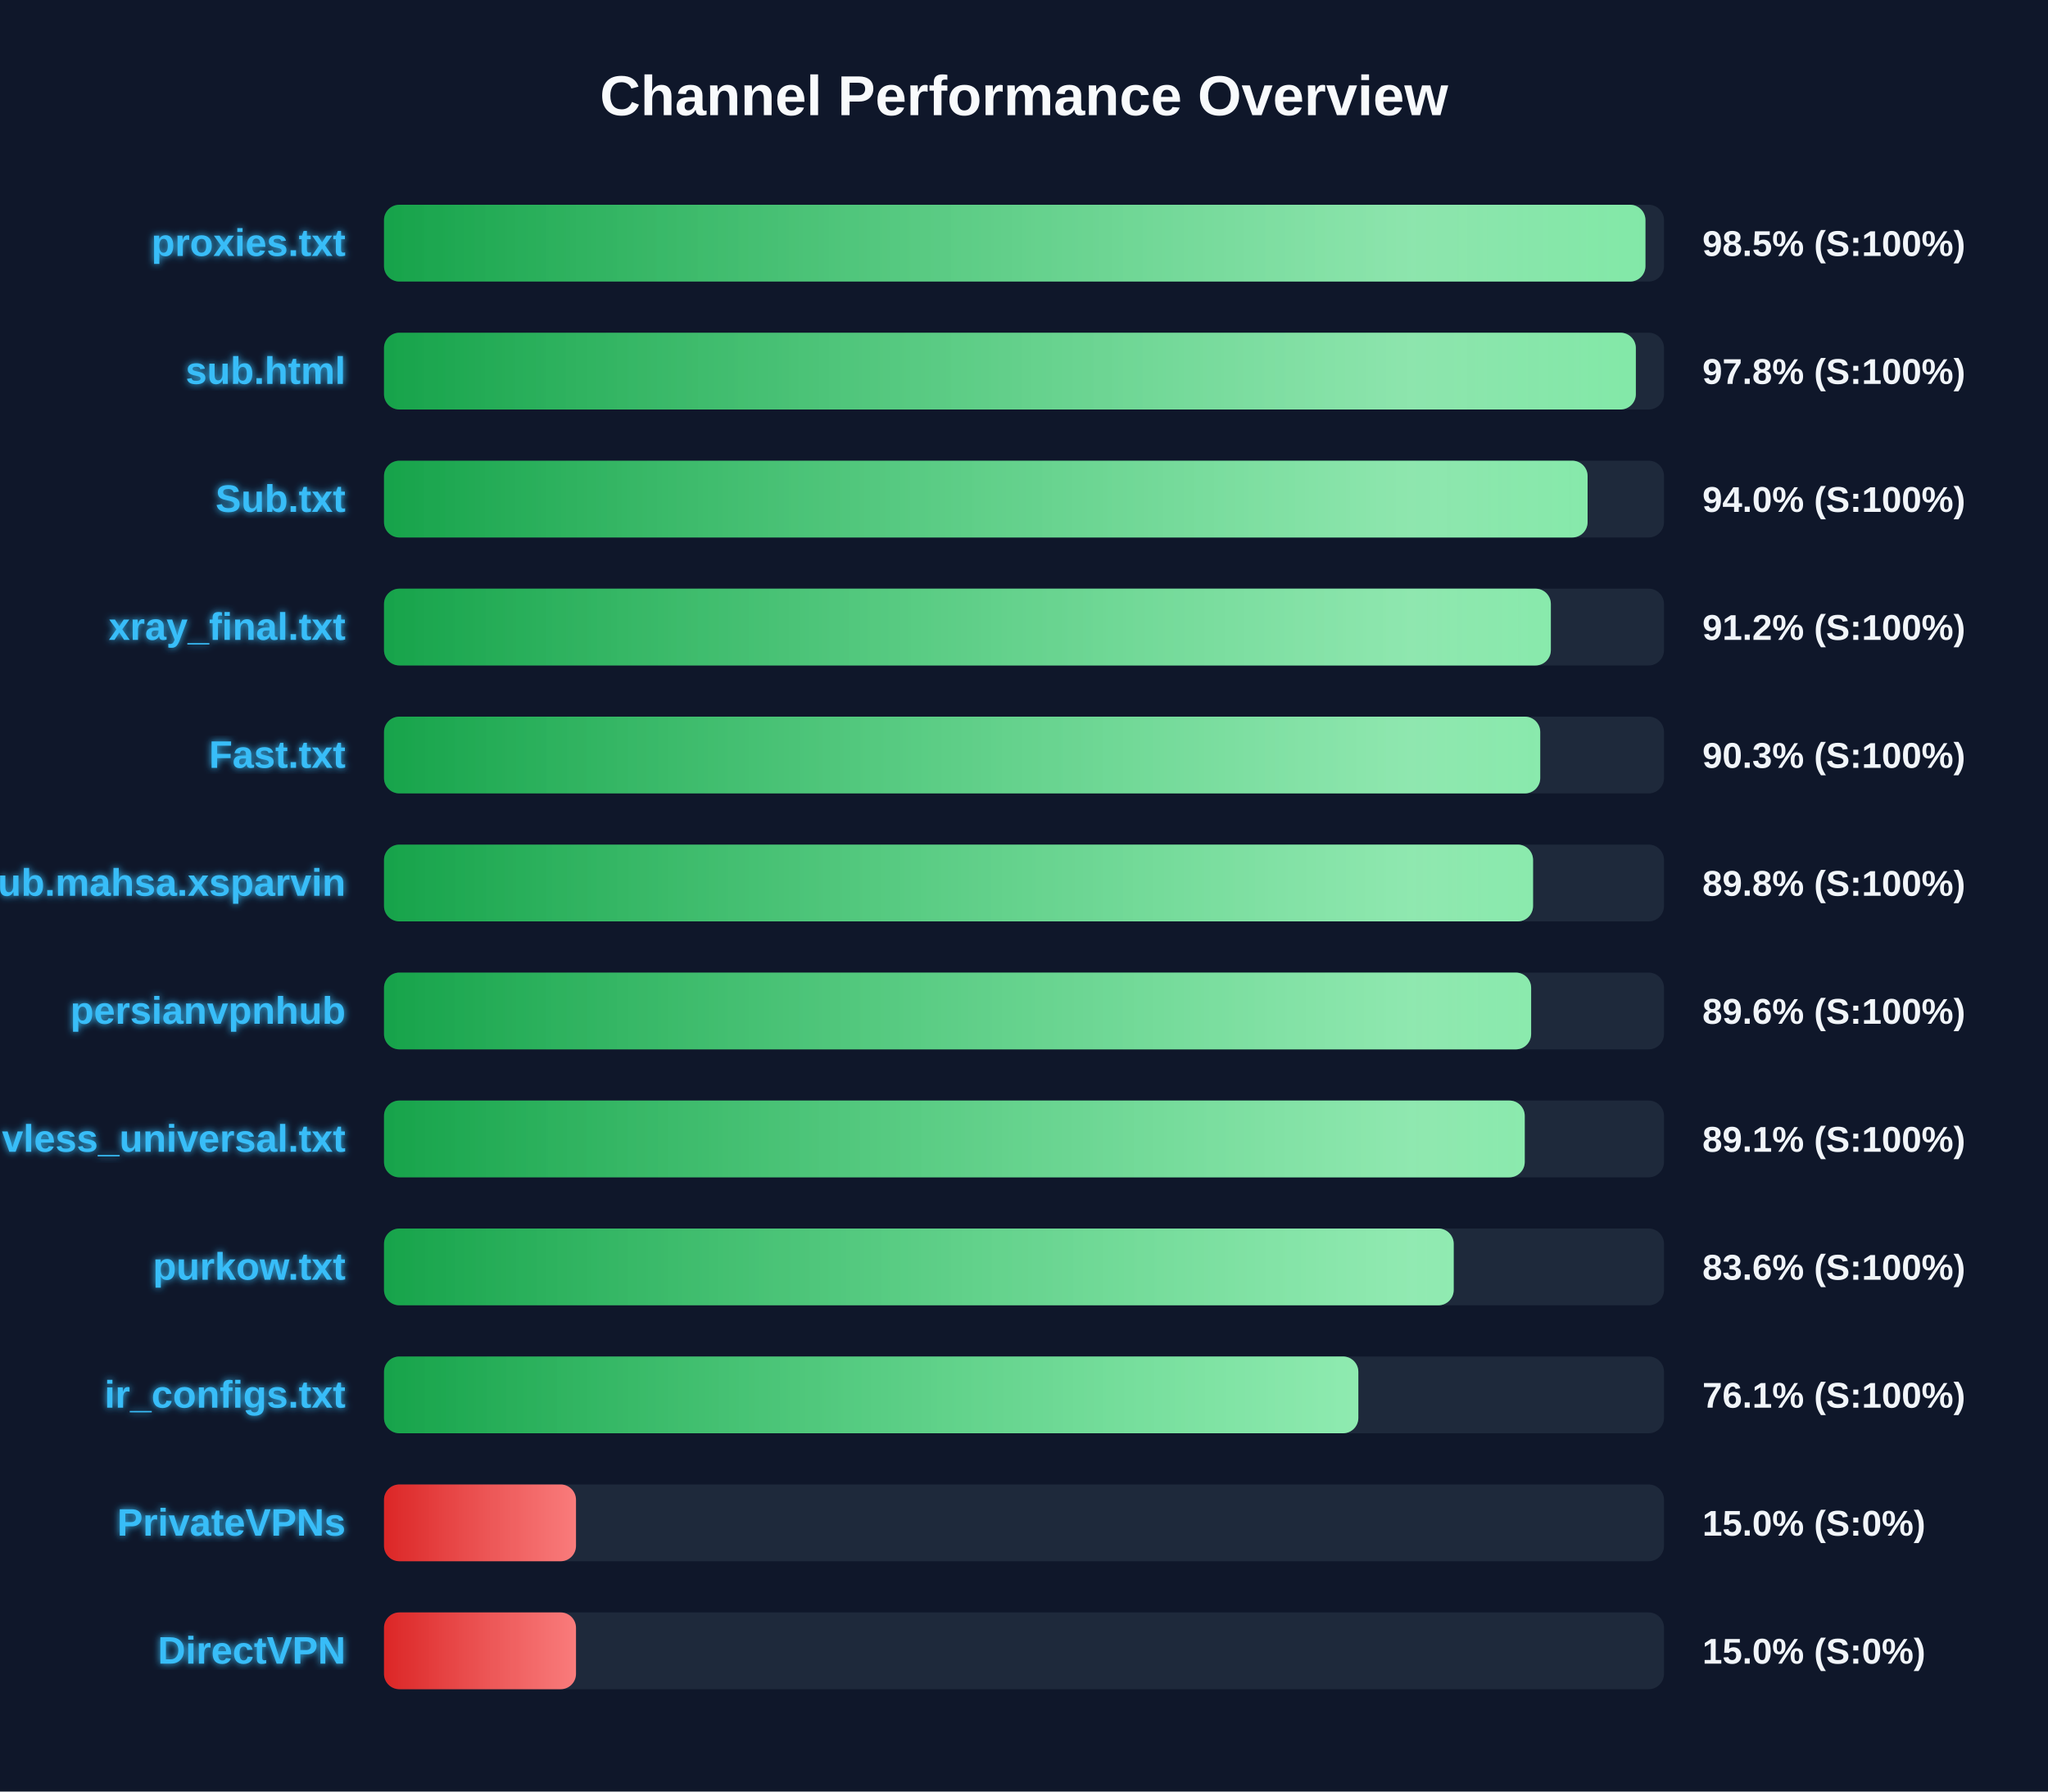
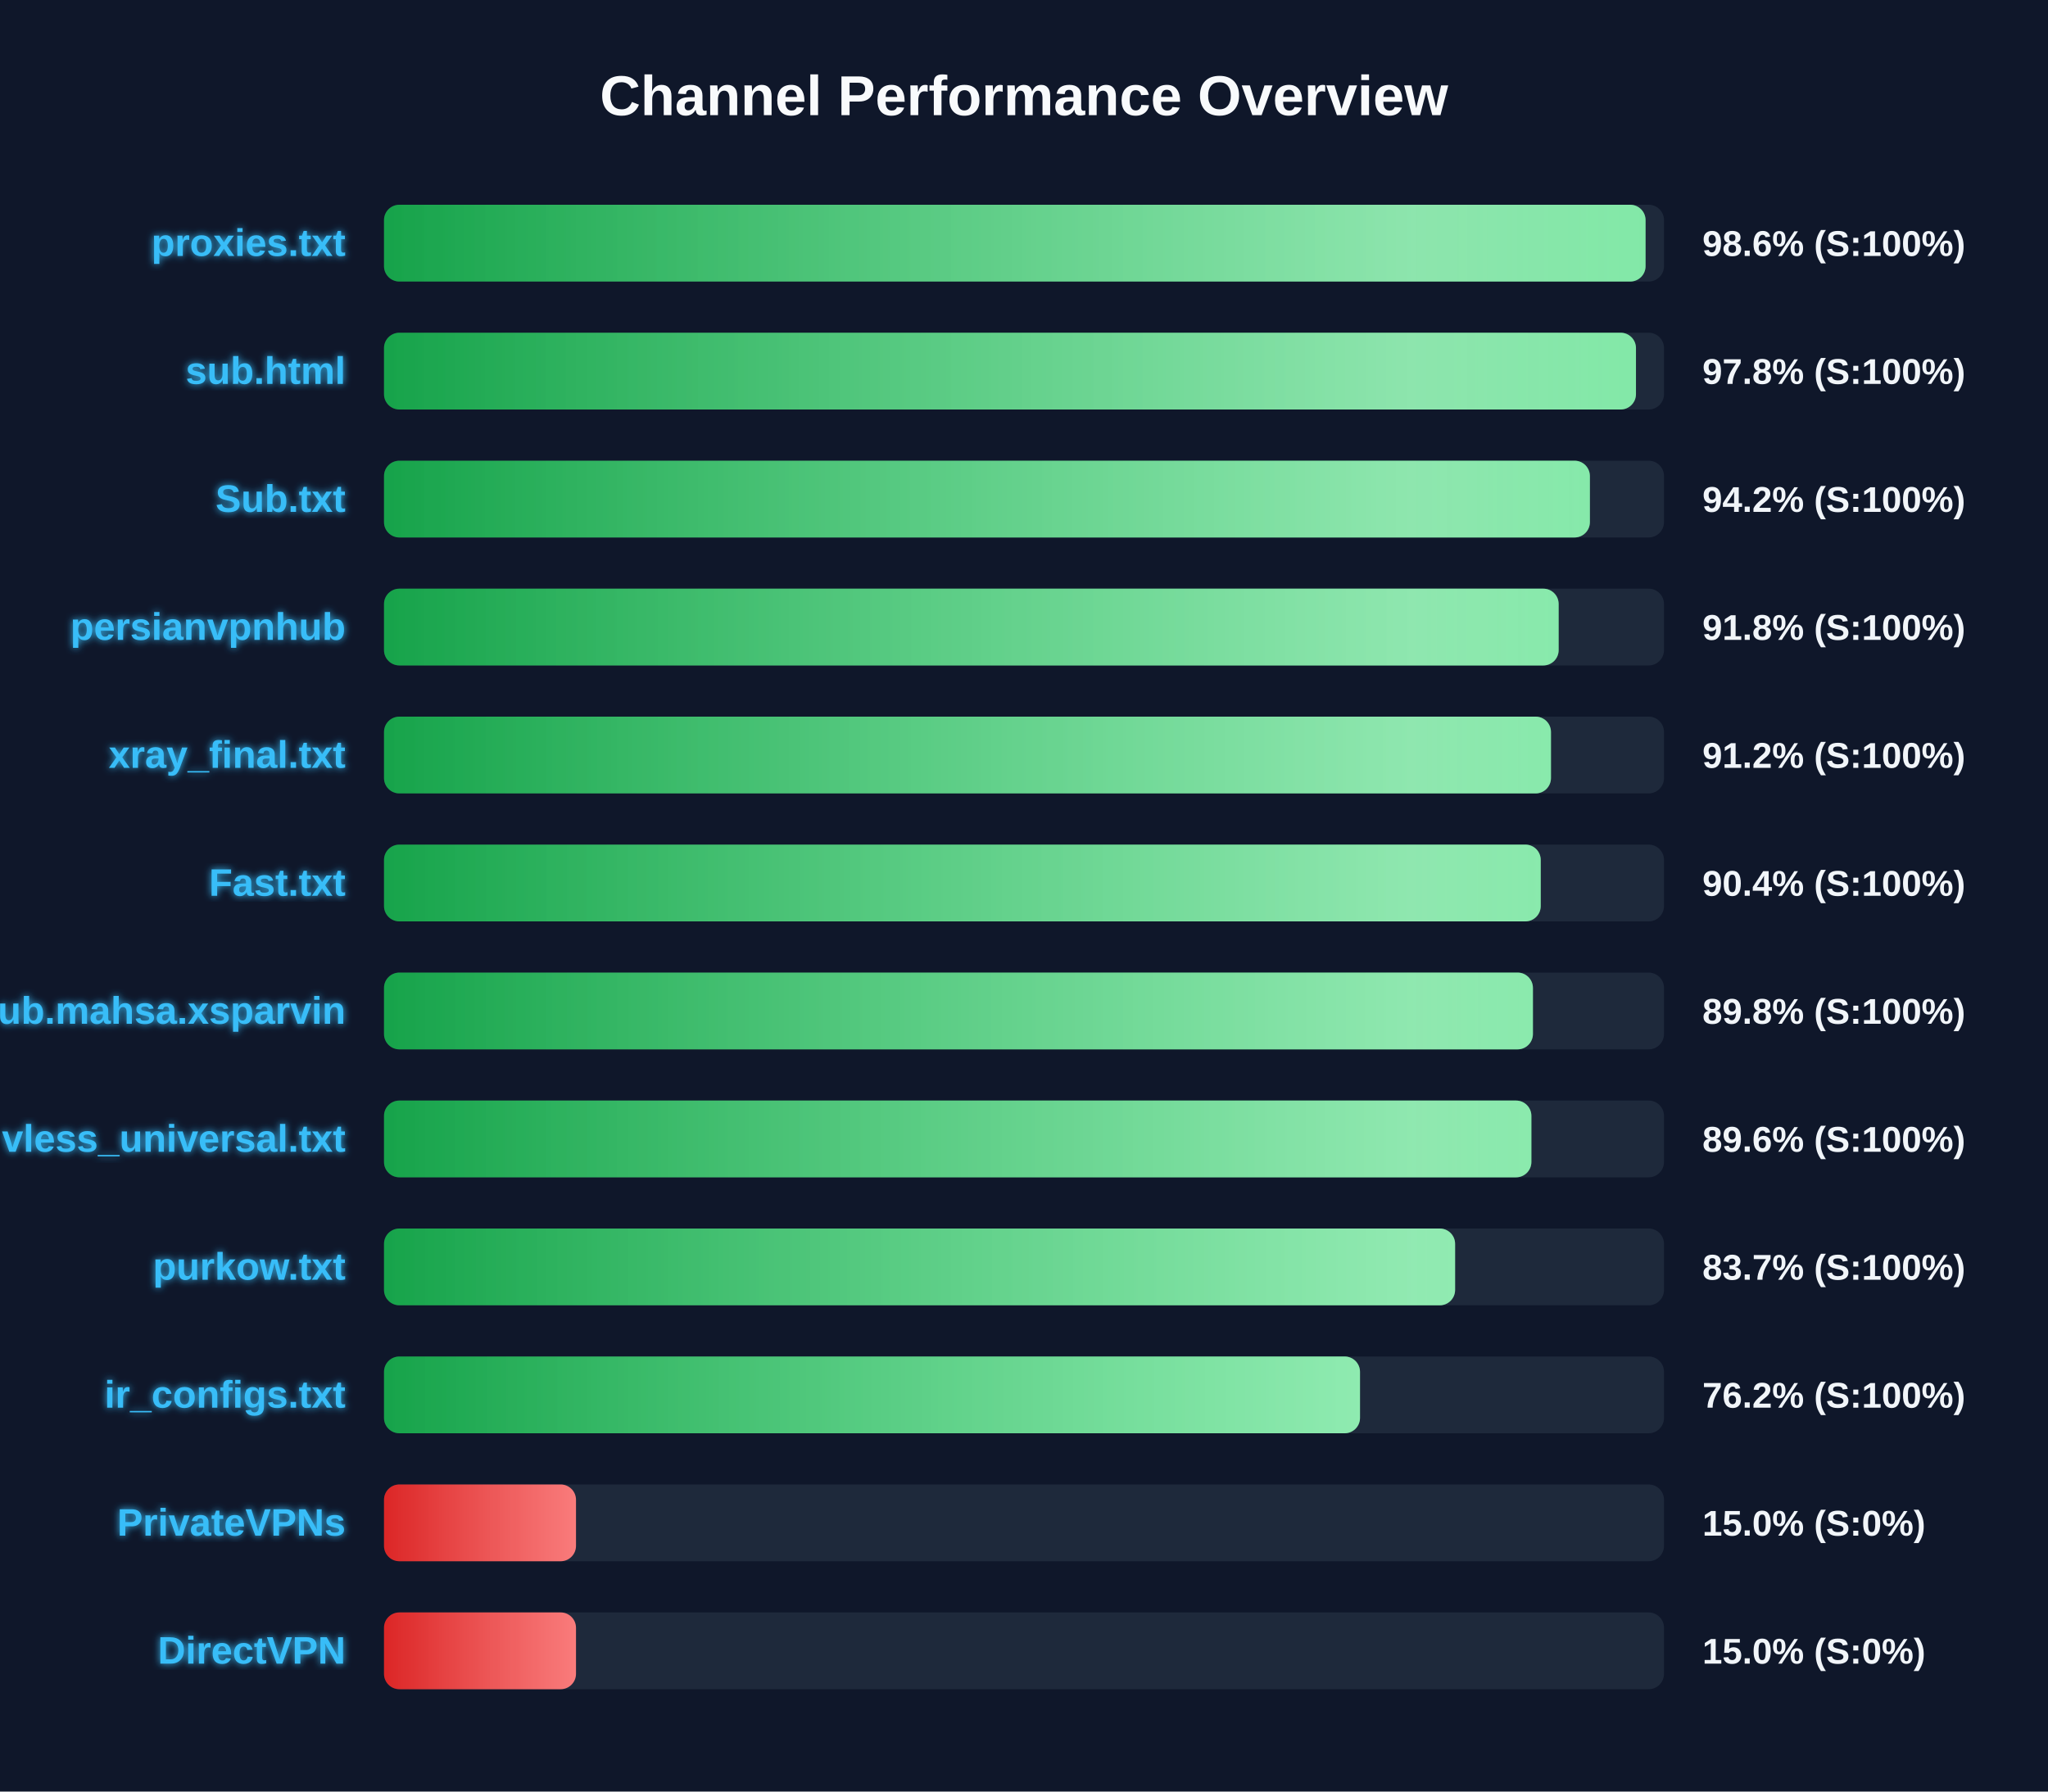
<svg xmlns="http://www.w3.org/2000/svg" width="800" height="700" version="1.1">
  <defs>
    <linearGradient id="grad-green" x1="0%" y1="0%" x2="100%" y2="0%">
      <stop offset="0%" stop-color="#16a34a" />
      <stop offset="100%" stop-color="#4ade80" />
    </linearGradient>
    <linearGradient id="grad-yellow" x1="0%" y1="0%" x2="100%" y2="0%">
      <stop offset="0%" stop-color="#ca8a04" />
      <stop offset="100%" stop-color="#fde047" />
    </linearGradient>
    <linearGradient id="grad-red" x1="0%" y1="0%" x2="100%" y2="0%">
      <stop offset="0%" stop-color="#dc2626" />
      <stop offset="100%" stop-color="#f87171" />
    </linearGradient>
    <linearGradient id="shimmer" x1="0%" y1="0%" x2="100%" y2="0%">
      <stop offset="0%" stop-color="rgba(255,255,255,0)" />
      <stop offset="50%" stop-color="rgba(255,255,255,0.4)" />
      <stop offset="100%" stop-color="rgba(255,255,255,0)" />
    </linearGradient>
    <filter id="glow" x="-20%" y="-20%" width="140%" height="140%">
      <feGaussianBlur stdDeviation="1.5" result="blur" />
      <feComposite in="SourceGraphic" in2="blur" operator="over" />
    </filter>
  </defs>
  <style>
        .bg-rect { fill: #0f172a; }
        .title { font: bold 22px 'Segoe UI', Arial, sans-serif; fill: #f8fafc; }
        .row { font: bold 15px 'Segoe UI', Arial, sans-serif; fill: #38bdf8; filter: url(#glow); }
        .score { font: bold 14px 'Segoe UI', Arial, sans-serif; fill: #f1f5f9; }
        @keyframes shimmer-anim {
            0% { transform: translateX(-100%); }
            100% { transform: translateX(200%); }
        }
        .shimmer-rect {
            animation: shimmer-anim 2.5s infinite linear;
        }
    </style>
  <rect width="100%" height="100%" class="bg-rect" />
  <text x="400" y="45" text-anchor="middle" class="title">Channel Performance Overview</text>
  <rect x="150" y="80" width="500" height="30" fill="#1e293b" rx="6" />
  <clipPath id="clip-0">
-     <rect x="150" y="80" width="492.75" height="30" rx="6" />
+     <rect x="150" y="80" width="492.8" height="30" rx="6" />
  </clipPath>
-   <rect x="150" y="80" width="492.75" height="30" fill="url(#grad-green)" rx="6" />
+   <rect x="150" y="80" width="492.8" height="30" fill="url(#grad-green)" rx="6" />
  <g clip-path="url(#clip-0)">
    <rect x="150" y="80" width="100%" height="30" fill="url(#shimmer)" class="shimmer-rect" />
  </g>
  <text x="135" y="100" text-anchor="end" class="row">proxies.txt</text>
-   <text x="665" y="100" text-anchor="start" class="score">98.5% (S:100%)</text>
+   <text x="665" y="100" text-anchor="start" class="score">98.6% (S:100%)</text>
  <rect x="150" y="130" width="500" height="30" fill="#1e293b" rx="6" />
  <clipPath id="clip-1">
-     <rect x="150" y="130" width="489.0" height="30" rx="6" />
+     <rect x="150" y="130" width="489.05" height="30" rx="6" />
  </clipPath>
-   <rect x="150" y="130" width="489.0" height="30" fill="url(#grad-green)" rx="6" />
+   <rect x="150" y="130" width="489.05" height="30" fill="url(#grad-green)" rx="6" />
  <g clip-path="url(#clip-1)">
    <rect x="150" y="130" width="100%" height="30" fill="url(#shimmer)" class="shimmer-rect" />
  </g>
  <text x="135" y="150" text-anchor="end" class="row">sub.html</text>
  <text x="665" y="150" text-anchor="start" class="score">97.8% (S:100%)</text>
  <rect x="150" y="180" width="500" height="30" fill="#1e293b" rx="6" />
  <clipPath id="clip-2">
-     <rect x="150" y="180" width="470.15" height="30" rx="6" />
+     <rect x="150" y="180" width="471.05" height="30" rx="6" />
  </clipPath>
-   <rect x="150" y="180" width="470.15" height="30" fill="url(#grad-green)" rx="6" />
+   <rect x="150" y="180" width="471.05" height="30" fill="url(#grad-green)" rx="6" />
  <g clip-path="url(#clip-2)">
    <rect x="150" y="180" width="100%" height="30" fill="url(#shimmer)" class="shimmer-rect" />
  </g>
  <text x="135" y="200" text-anchor="end" class="row">Sub.txt</text>
-   <text x="665" y="200" text-anchor="start" class="score">94.0% (S:100%)</text>
+   <text x="665" y="200" text-anchor="start" class="score">94.2% (S:100%)</text>
  <rect x="150" y="230" width="500" height="30" fill="#1e293b" rx="6" />
  <clipPath id="clip-3">
-     <rect x="150" y="230" width="455.8" height="30" rx="6" />
+     <rect x="150" y="230" width="458.85" height="30" rx="6" />
  </clipPath>
-   <rect x="150" y="230" width="455.8" height="30" fill="url(#grad-green)" rx="6" />
+   <rect x="150" y="230" width="458.85" height="30" fill="url(#grad-green)" rx="6" />
  <g clip-path="url(#clip-3)">
    <rect x="150" y="230" width="100%" height="30" fill="url(#shimmer)" class="shimmer-rect" />
  </g>
-   <text x="135" y="250" text-anchor="end" class="row">xray_final.txt</text>
-   <text x="665" y="250" text-anchor="start" class="score">91.2% (S:100%)</text>
+   <text x="135" y="250" text-anchor="end" class="row">persianvpnhub</text>
+   <text x="665" y="250" text-anchor="start" class="score">91.8% (S:100%)</text>
  <rect x="150" y="280" width="500" height="30" fill="#1e293b" rx="6" />
  <clipPath id="clip-4">
-     <rect x="150" y="280" width="451.65" height="30" rx="6" />
+     <rect x="150" y="280" width="455.85" height="30" rx="6" />
  </clipPath>
-   <rect x="150" y="280" width="451.65" height="30" fill="url(#grad-green)" rx="6" />
+   <rect x="150" y="280" width="455.85" height="30" fill="url(#grad-green)" rx="6" />
  <g clip-path="url(#clip-4)">
    <rect x="150" y="280" width="100%" height="30" fill="url(#shimmer)" class="shimmer-rect" />
  </g>
-   <text x="135" y="300" text-anchor="end" class="row">Fast.txt</text>
-   <text x="665" y="300" text-anchor="start" class="score">90.3% (S:100%)</text>
+   <text x="135" y="300" text-anchor="end" class="row">xray_final.txt</text>
+   <text x="665" y="300" text-anchor="start" class="score">91.2% (S:100%)</text>
  <rect x="150" y="330" width="500" height="30" fill="#1e293b" rx="6" />
  <clipPath id="clip-5">
-     <rect x="150" y="330" width="448.85" height="30" rx="6" />
+     <rect x="150" y="330" width="451.85" height="30" rx="6" />
  </clipPath>
-   <rect x="150" y="330" width="448.85" height="30" fill="url(#grad-green)" rx="6" />
+   <rect x="150" y="330" width="451.85" height="30" fill="url(#grad-green)" rx="6" />
  <g clip-path="url(#clip-5)">
    <rect x="150" y="330" width="100%" height="30" fill="url(#shimmer)" class="shimmer-rect" />
  </g>
-   <text x="135" y="350" text-anchor="end" class="row">Sub.mahsa.xsparvin</text>
-   <text x="665" y="350" text-anchor="start" class="score">89.8% (S:100%)</text>
+   <text x="135" y="350" text-anchor="end" class="row">Fast.txt</text>
+   <text x="665" y="350" text-anchor="start" class="score">90.4% (S:100%)</text>
  <rect x="150" y="380" width="500" height="30" fill="#1e293b" rx="6" />
  <clipPath id="clip-6">
-     <rect x="150" y="380" width="448.1" height="30" rx="6" />
+     <rect x="150" y="380" width="448.8" height="30" rx="6" />
  </clipPath>
-   <rect x="150" y="380" width="448.1" height="30" fill="url(#grad-green)" rx="6" />
+   <rect x="150" y="380" width="448.8" height="30" fill="url(#grad-green)" rx="6" />
  <g clip-path="url(#clip-6)">
    <rect x="150" y="380" width="100%" height="30" fill="url(#shimmer)" class="shimmer-rect" />
  </g>
-   <text x="135" y="400" text-anchor="end" class="row">persianvpnhub</text>
-   <text x="665" y="400" text-anchor="start" class="score">89.6% (S:100%)</text>
+   <text x="135" y="400" text-anchor="end" class="row">Sub.mahsa.xsparvin</text>
+   <text x="665" y="400" text-anchor="start" class="score">89.8% (S:100%)</text>
  <rect x="150" y="430" width="500" height="30" fill="#1e293b" rx="6" />
  <clipPath id="clip-7">
-     <rect x="150" y="430" width="445.6" height="30" rx="6" />
+     <rect x="150" y="430" width="448.2" height="30" rx="6" />
  </clipPath>
-   <rect x="150" y="430" width="445.6" height="30" fill="url(#grad-green)" rx="6" />
+   <rect x="150" y="430" width="448.2" height="30" fill="url(#grad-green)" rx="6" />
  <g clip-path="url(#clip-7)">
    <rect x="150" y="430" width="100%" height="30" fill="url(#shimmer)" class="shimmer-rect" />
  </g>
  <text x="135" y="450" text-anchor="end" class="row">vless_universal.txt</text>
-   <text x="665" y="450" text-anchor="start" class="score">89.1% (S:100%)</text>
+   <text x="665" y="450" text-anchor="start" class="score">89.6% (S:100%)</text>
  <rect x="150" y="480" width="500" height="30" fill="#1e293b" rx="6" />
  <clipPath id="clip-8">
-     <rect x="150" y="480" width="417.85" height="30" rx="6" />
+     <rect x="150" y="480" width="418.4" height="30" rx="6" />
  </clipPath>
-   <rect x="150" y="480" width="417.85" height="30" fill="url(#grad-green)" rx="6" />
+   <rect x="150" y="480" width="418.4" height="30" fill="url(#grad-green)" rx="6" />
  <g clip-path="url(#clip-8)">
    <rect x="150" y="480" width="100%" height="30" fill="url(#shimmer)" class="shimmer-rect" />
  </g>
  <text x="135" y="500" text-anchor="end" class="row">purkow.txt</text>
-   <text x="665" y="500" text-anchor="start" class="score">83.6% (S:100%)</text>
+   <text x="665" y="500" text-anchor="start" class="score">83.7% (S:100%)</text>
  <rect x="150" y="530" width="500" height="30" fill="#1e293b" rx="6" />
  <clipPath id="clip-9">
-     <rect x="150" y="530" width="380.6" height="30" rx="6" />
+     <rect x="150" y="530" width="381.25" height="30" rx="6" />
  </clipPath>
-   <rect x="150" y="530" width="380.6" height="30" fill="url(#grad-green)" rx="6" />
+   <rect x="150" y="530" width="381.25" height="30" fill="url(#grad-green)" rx="6" />
  <g clip-path="url(#clip-9)">
    <rect x="150" y="530" width="100%" height="30" fill="url(#shimmer)" class="shimmer-rect" />
  </g>
  <text x="135" y="550" text-anchor="end" class="row">ir_configs.txt</text>
-   <text x="665" y="550" text-anchor="start" class="score">76.1% (S:100%)</text>
+   <text x="665" y="550" text-anchor="start" class="score">76.2% (S:100%)</text>
  <rect x="150" y="580" width="500" height="30" fill="#1e293b" rx="6" />
  <clipPath id="clip-10">
    <rect x="150" y="580" width="75.0" height="30" rx="6" />
  </clipPath>
  <rect x="150" y="580" width="75.0" height="30" fill="url(#grad-red)" rx="6" />
  <g clip-path="url(#clip-10)">
    <rect x="150" y="580" width="100%" height="30" fill="url(#shimmer)" class="shimmer-rect" />
  </g>
  <text x="135" y="600" text-anchor="end" class="row">PrivateVPNs</text>
  <text x="665" y="600" text-anchor="start" class="score">15.0% (S:0%)</text>
  <rect x="150" y="630" width="500" height="30" fill="#1e293b" rx="6" />
  <clipPath id="clip-11">
    <rect x="150" y="630" width="75.0" height="30" rx="6" />
  </clipPath>
  <rect x="150" y="630" width="75.0" height="30" fill="url(#grad-red)" rx="6" />
  <g clip-path="url(#clip-11)">
    <rect x="150" y="630" width="100%" height="30" fill="url(#shimmer)" class="shimmer-rect" />
  </g>
  <text x="135" y="650" text-anchor="end" class="row">DirectVPN</text>
  <text x="665" y="650" text-anchor="start" class="score">15.0% (S:0%)</text>
</svg>
